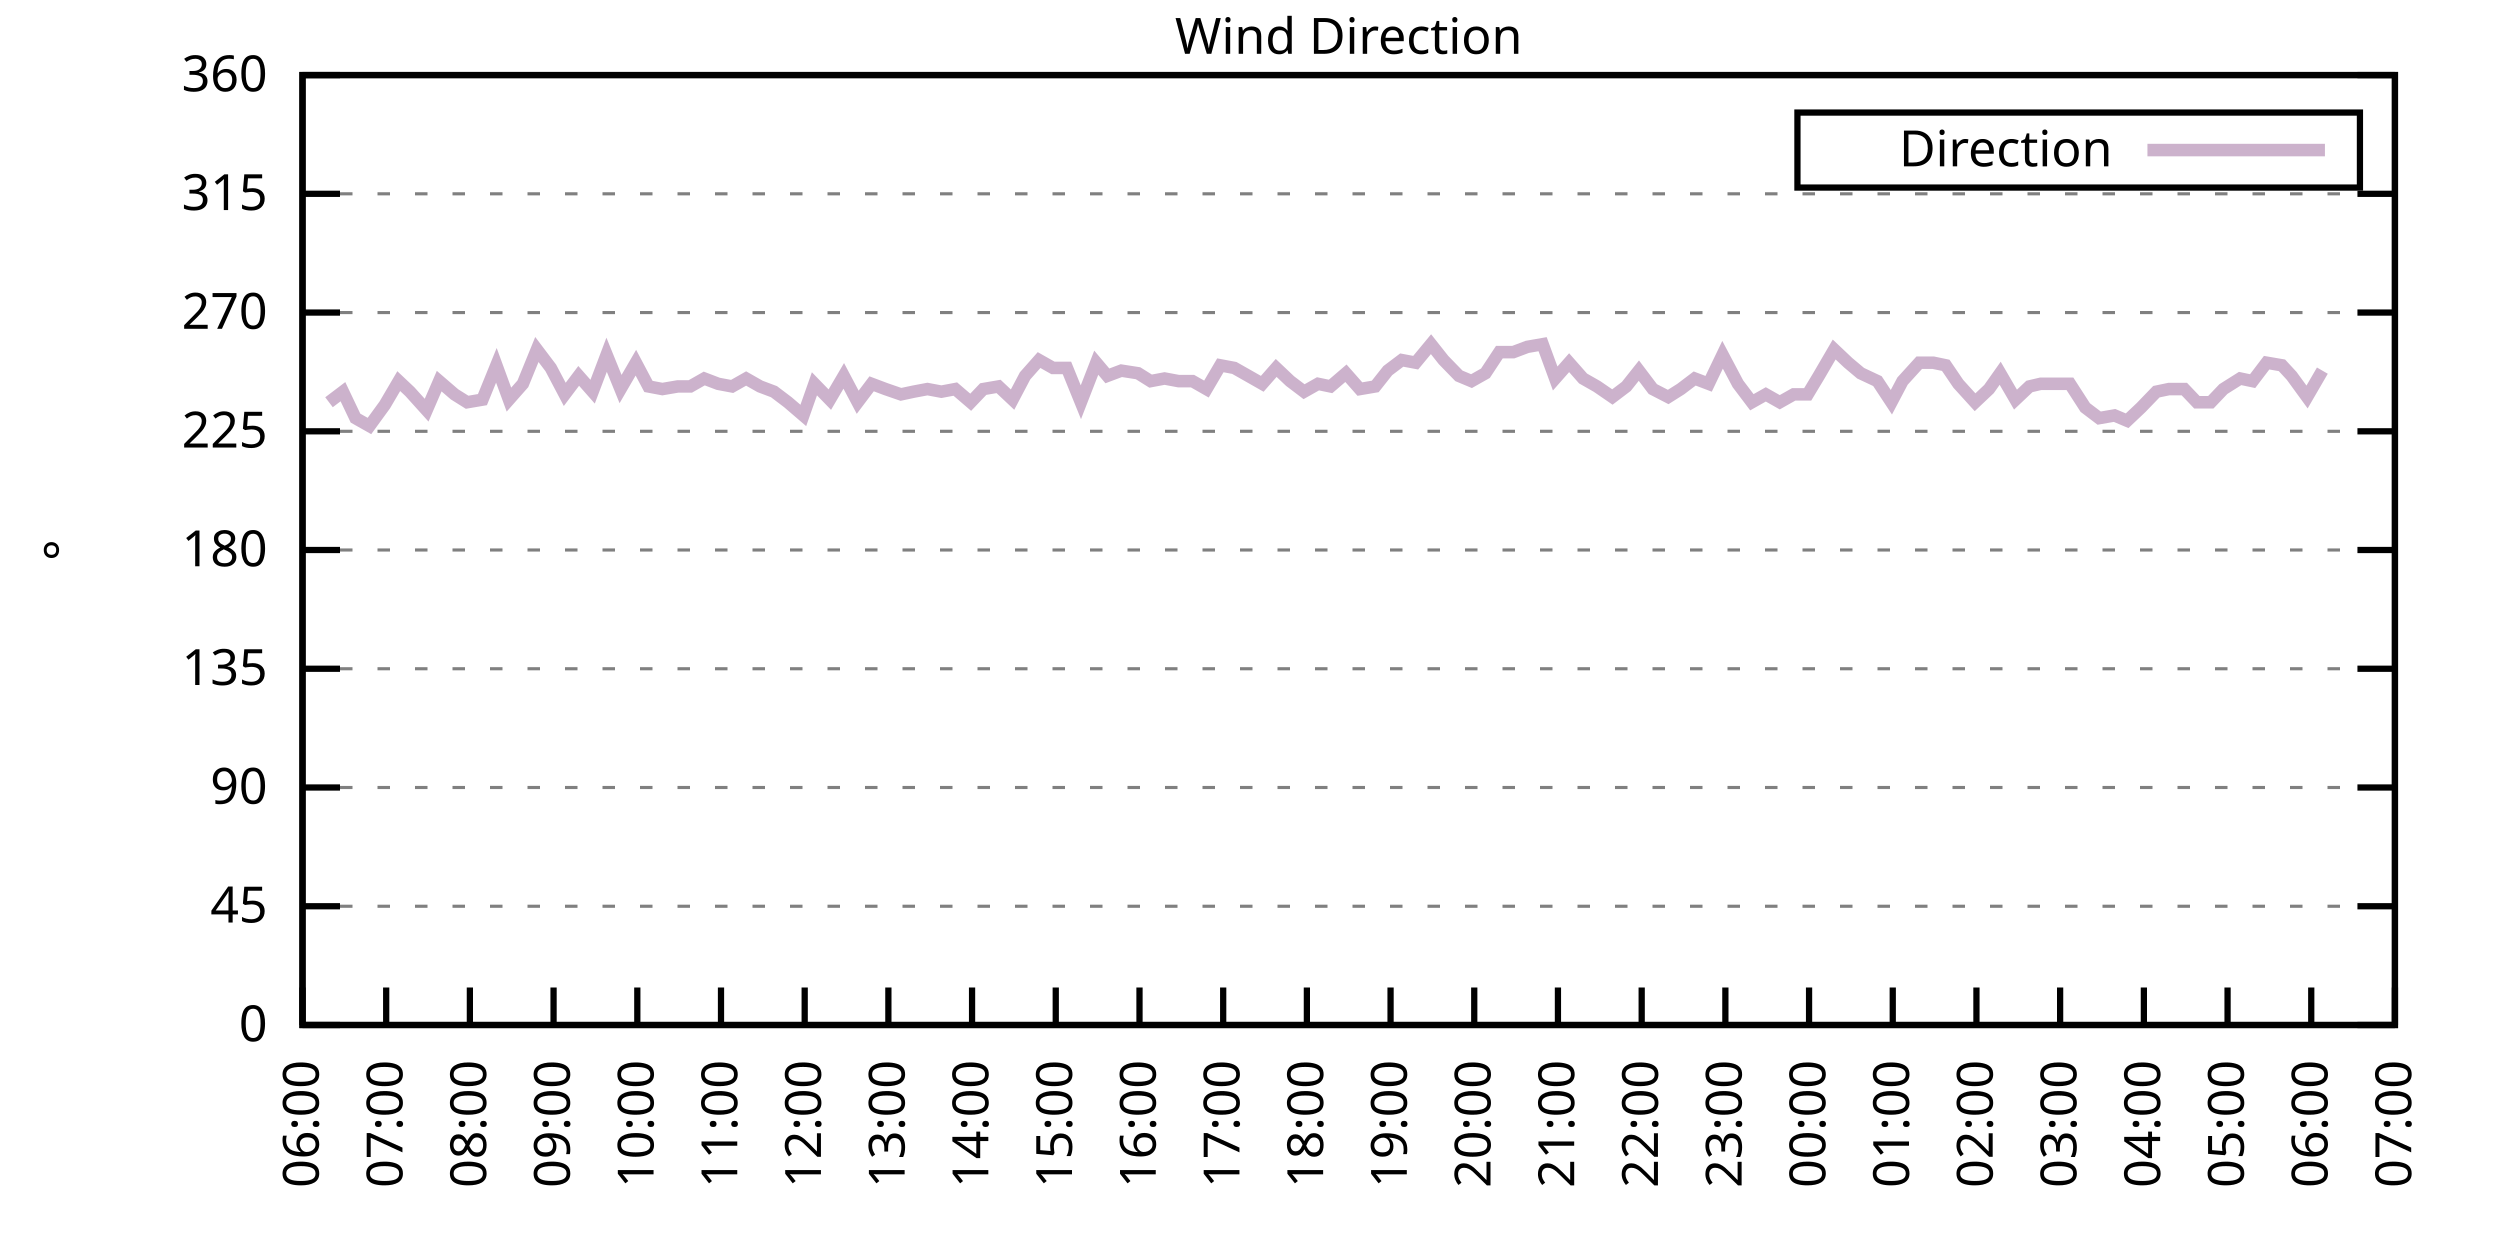
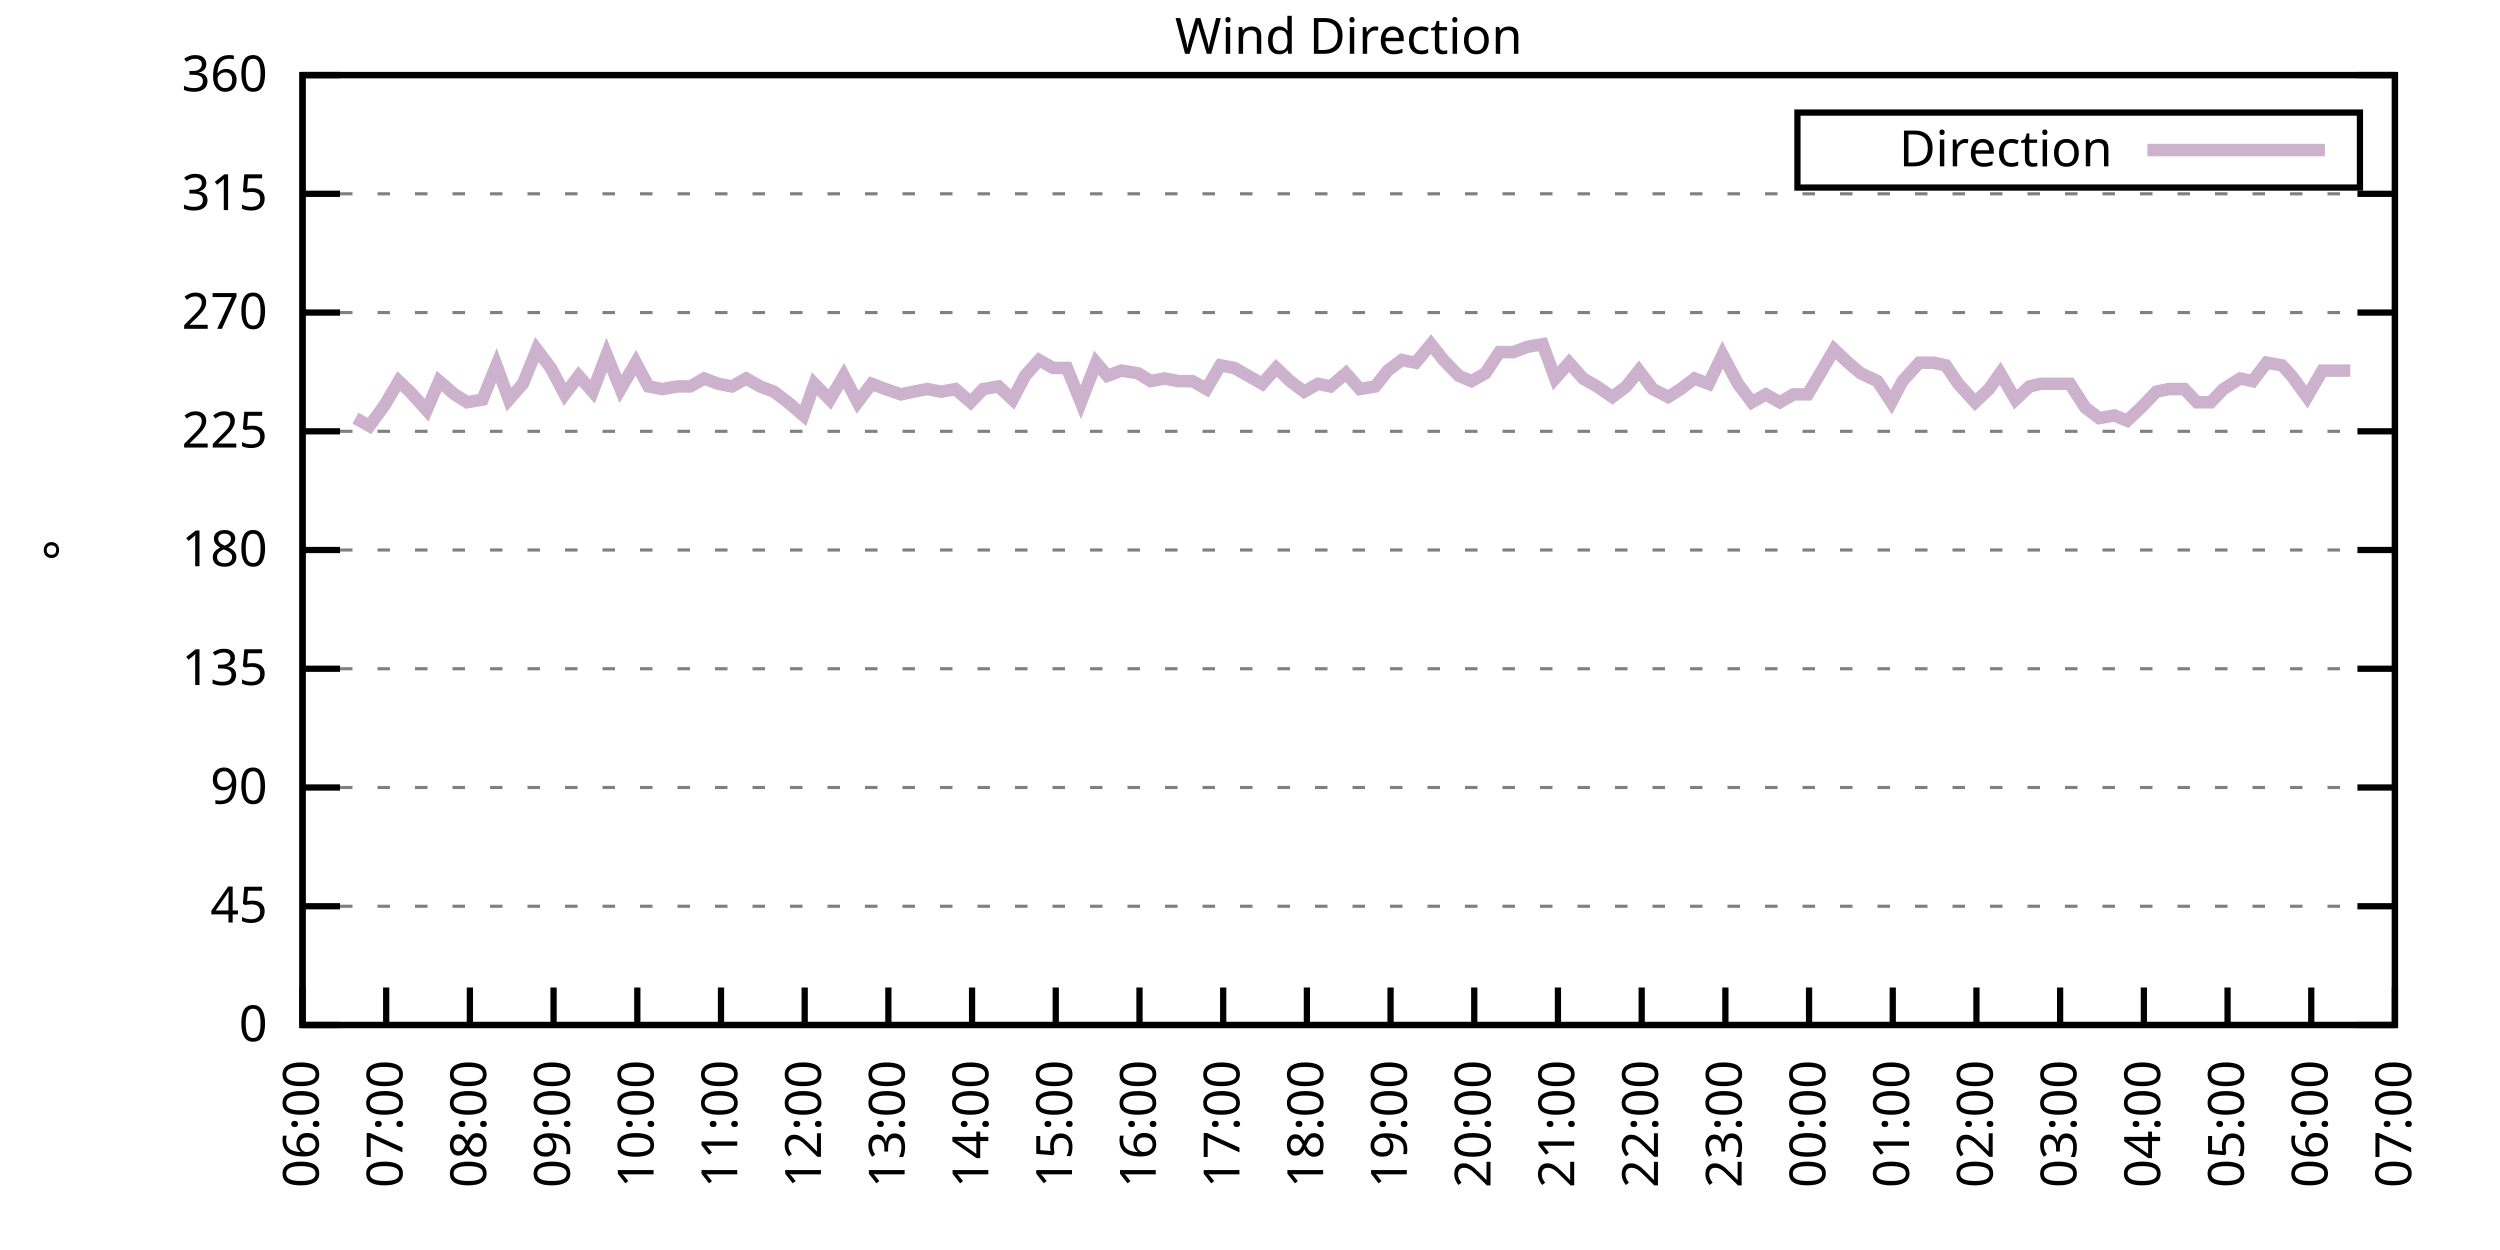
<svg xmlns="http://www.w3.org/2000/svg" xmlns:xlink="http://www.w3.org/1999/xlink" width="400" height="200" viewBox="0 0 400 200">
  <g id="gnuplot_canvas">
    <rect x="0" y="0" width="400" height="200" fill="none" />
    <defs>
      <circle id="gpDot" r="0.5" stroke-width="0.5" stroke="currentColor" />
      <path id="gpPt0" stroke-width="0.333" stroke="currentColor" d="M-1,0 h2 M0,-1 v2" />
      <path id="gpPt1" stroke-width="0.333" stroke="currentColor" d="M-1,-1 L1,1 M1,-1 L-1,1" />
      <path id="gpPt2" stroke-width="0.333" stroke="currentColor" d="M-1,0 L1,0 M0,-1 L0,1 M-1,-1 L1,1 M-1,1 L1,-1" />
      <rect id="gpPt3" stroke-width="0.333" stroke="currentColor" x="-1" y="-1" width="2" height="2" />
      <rect id="gpPt4" stroke-width="0.333" stroke="currentColor" fill="currentColor" x="-1" y="-1" width="2" height="2" />
      <circle id="gpPt5" stroke-width="0.333" stroke="currentColor" cx="0" cy="0" r="1" />
      <use xlink:href="#gpPt5" id="gpPt6" fill="currentColor" stroke="none" />
      <path id="gpPt7" stroke-width="0.333" stroke="currentColor" d="M0,-1.33 L-1.33,0.67 L1.33,0.67 z" />
      <use xlink:href="#gpPt7" id="gpPt8" fill="currentColor" stroke="none" />
      <use xlink:href="#gpPt7" id="gpPt9" stroke="currentColor" transform="rotate(180)" />
      <use xlink:href="#gpPt9" id="gpPt10" fill="currentColor" stroke="none" />
      <use xlink:href="#gpPt3" id="gpPt11" stroke="currentColor" transform="rotate(45)" />
      <use xlink:href="#gpPt11" id="gpPt12" fill="currentColor" stroke="none" />
      <path id="gpPt13" stroke-width="0.333" stroke="currentColor" d="M0,1.330 L1.265,0.411 L0.782,-1.067 L-0.782,-1.076 L-1.265,0.411 z" />
      <use xlink:href="#gpPt13" id="gpPt14" fill="currentColor" stroke="none" />
      <filter id="textbox" filterUnits="objectBoundingBox" x="0" y="0" height="1" width="1">
        <feFlood flood-color="white" flood-opacity="1" result="bgnd" />
        <feComposite in="SourceGraphic" in2="bgnd" operator="atop" />
      </filter>
      <filter id="greybox" filterUnits="objectBoundingBox" x="0" y="0" height="1" width="1">
        <feFlood flood-color="lightgrey" flood-opacity="1" result="grey" />
        <feComposite in="SourceGraphic" in2="grey" operator="atop" />
      </filter>
    </defs>
    <g fill="none" color="white" stroke="currentColor" stroke-width="1.00" stroke-linecap="butt" stroke-linejoin="miter">
</g>
    <g fill="none" color="black" stroke="currentColor" stroke-width="1.00" stroke-linecap="butt" stroke-linejoin="miter">
      <g stroke="none" shape-rendering="crispEdges">
        <polygon fill="rgb(255, 255, 255)" points="48.40,164.00 383.18,164.00 383.18,12.02 48.40,12.02 " />
      </g>
    </g>
    <g fill="none" color="black" stroke="currentColor" stroke-width="1.00" stroke-linecap="butt" stroke-linejoin="miter">
</g>
    <g fill="none" color="black" stroke="black" stroke-width="0.50" stroke-linecap="butt" stroke-linejoin="miter">
</g>
    <g fill="none" color="gray" stroke="currentColor" stroke-width="0.50" stroke-linecap="butt" stroke-linejoin="miter">
      <path stroke="gray" stroke-dasharray="2,4" class="gridline" d="M48.40,164.00 L383.19,164.00  " />
    </g>
    <g fill="none" color="gray" stroke="gray" stroke-width="1.00" stroke-linecap="butt" stroke-linejoin="miter">
</g>
    <g fill="none" color="black" stroke="currentColor" stroke-width="1.00" stroke-linecap="butt" stroke-linejoin="miter">
      <path stroke="black" d="M48.40,164.00 L54.40,164.00 M383.19,164.00 L377.19,164.00  " />
      <g transform="translate(42.80,166.60)" stroke="none" fill="black" font-family="Sans" font-size="8.00" text-anchor="end">
        <text>
          <tspan font-family="Sans"> 0</tspan>
        </text>
      </g>
    </g>
    <g fill="none" color="black" stroke="currentColor" stroke-width="1.00" stroke-linecap="butt" stroke-linejoin="miter">
</g>
    <g fill="none" color="black" stroke="black" stroke-width="0.50" stroke-linecap="butt" stroke-linejoin="miter">
</g>
    <g fill="none" color="gray" stroke="currentColor" stroke-width="0.50" stroke-linecap="butt" stroke-linejoin="miter">
      <path stroke="gray" stroke-dasharray="2,4" class="gridline" d="M48.40,145.00 L383.19,145.00  " />
    </g>
    <g fill="none" color="gray" stroke="gray" stroke-width="1.00" stroke-linecap="butt" stroke-linejoin="miter">
</g>
    <g fill="none" color="black" stroke="currentColor" stroke-width="1.00" stroke-linecap="butt" stroke-linejoin="miter">
      <path stroke="black" d="M48.40,145.00 L54.40,145.00 M383.19,145.00 L377.19,145.00  " />
      <g transform="translate(42.80,147.60)" stroke="none" fill="black" font-family="Sans" font-size="8.00" text-anchor="end">
        <text>
          <tspan font-family="Sans"> 45</tspan>
        </text>
      </g>
    </g>
    <g fill="none" color="black" stroke="currentColor" stroke-width="1.00" stroke-linecap="butt" stroke-linejoin="miter">
</g>
    <g fill="none" color="black" stroke="black" stroke-width="0.50" stroke-linecap="butt" stroke-linejoin="miter">
</g>
    <g fill="none" color="gray" stroke="currentColor" stroke-width="0.50" stroke-linecap="butt" stroke-linejoin="miter">
      <path stroke="gray" stroke-dasharray="2,4" class="gridline" d="M48.40,126.00 L383.19,126.00  " />
    </g>
    <g fill="none" color="gray" stroke="gray" stroke-width="1.00" stroke-linecap="butt" stroke-linejoin="miter">
</g>
    <g fill="none" color="black" stroke="currentColor" stroke-width="1.00" stroke-linecap="butt" stroke-linejoin="miter">
      <path stroke="black" d="M48.40,126.00 L54.40,126.00 M383.19,126.00 L377.19,126.00  " />
      <g transform="translate(42.80,128.60)" stroke="none" fill="black" font-family="Sans" font-size="8.00" text-anchor="end">
        <text>
          <tspan font-family="Sans"> 90</tspan>
        </text>
      </g>
    </g>
    <g fill="none" color="black" stroke="currentColor" stroke-width="1.00" stroke-linecap="butt" stroke-linejoin="miter">
</g>
    <g fill="none" color="black" stroke="black" stroke-width="0.50" stroke-linecap="butt" stroke-linejoin="miter">
</g>
    <g fill="none" color="gray" stroke="currentColor" stroke-width="0.50" stroke-linecap="butt" stroke-linejoin="miter">
      <path stroke="gray" stroke-dasharray="2,4" class="gridline" d="M48.40,107.00 L383.19,107.00  " />
    </g>
    <g fill="none" color="gray" stroke="gray" stroke-width="1.00" stroke-linecap="butt" stroke-linejoin="miter">
</g>
    <g fill="none" color="black" stroke="currentColor" stroke-width="1.00" stroke-linecap="butt" stroke-linejoin="miter">
      <path stroke="black" d="M48.40,107.00 L54.40,107.00 M383.19,107.00 L377.19,107.00  " />
      <g transform="translate(42.80,109.60)" stroke="none" fill="black" font-family="Sans" font-size="8.00" text-anchor="end">
        <text>
          <tspan font-family="Sans"> 135</tspan>
        </text>
      </g>
    </g>
    <g fill="none" color="black" stroke="currentColor" stroke-width="1.00" stroke-linecap="butt" stroke-linejoin="miter">
</g>
    <g fill="none" color="black" stroke="black" stroke-width="0.50" stroke-linecap="butt" stroke-linejoin="miter">
</g>
    <g fill="none" color="gray" stroke="currentColor" stroke-width="0.50" stroke-linecap="butt" stroke-linejoin="miter">
      <path stroke="gray" stroke-dasharray="2,4" class="gridline" d="M48.40,88.00 L383.19,88.00  " />
    </g>
    <g fill="none" color="gray" stroke="gray" stroke-width="1.00" stroke-linecap="butt" stroke-linejoin="miter">
</g>
    <g fill="none" color="black" stroke="currentColor" stroke-width="1.00" stroke-linecap="butt" stroke-linejoin="miter">
      <path stroke="black" d="M48.40,88.00 L54.40,88.00 M383.19,88.00 L377.19,88.00  " />
      <g transform="translate(42.80,90.60)" stroke="none" fill="black" font-family="Sans" font-size="8.00" text-anchor="end">
        <text>
          <tspan font-family="Sans"> 180</tspan>
        </text>
      </g>
    </g>
    <g fill="none" color="black" stroke="currentColor" stroke-width="1.00" stroke-linecap="butt" stroke-linejoin="miter">
</g>
    <g fill="none" color="black" stroke="black" stroke-width="0.50" stroke-linecap="butt" stroke-linejoin="miter">
</g>
    <g fill="none" color="gray" stroke="currentColor" stroke-width="0.50" stroke-linecap="butt" stroke-linejoin="miter">
      <path stroke="gray" stroke-dasharray="2,4" class="gridline" d="M48.40,69.01 L383.19,69.01  " />
    </g>
    <g fill="none" color="gray" stroke="gray" stroke-width="1.00" stroke-linecap="butt" stroke-linejoin="miter">
</g>
    <g fill="none" color="black" stroke="currentColor" stroke-width="1.00" stroke-linecap="butt" stroke-linejoin="miter">
      <path stroke="black" d="M48.40,69.01 L54.40,69.01 M383.19,69.01 L377.19,69.01  " />
      <g transform="translate(42.80,71.61)" stroke="none" fill="black" font-family="Sans" font-size="8.00" text-anchor="end">
        <text>
          <tspan font-family="Sans"> 225</tspan>
        </text>
      </g>
    </g>
    <g fill="none" color="black" stroke="currentColor" stroke-width="1.00" stroke-linecap="butt" stroke-linejoin="miter">
</g>
    <g fill="none" color="black" stroke="black" stroke-width="0.50" stroke-linecap="butt" stroke-linejoin="miter">
</g>
    <g fill="none" color="gray" stroke="currentColor" stroke-width="0.50" stroke-linecap="butt" stroke-linejoin="miter">
      <path stroke="gray" stroke-dasharray="2,4" class="gridline" d="M48.40,50.01 L383.19,50.01  " />
    </g>
    <g fill="none" color="gray" stroke="gray" stroke-width="1.00" stroke-linecap="butt" stroke-linejoin="miter">
</g>
    <g fill="none" color="black" stroke="currentColor" stroke-width="1.00" stroke-linecap="butt" stroke-linejoin="miter">
      <path stroke="black" d="M48.40,50.01 L54.40,50.01 M383.19,50.01 L377.19,50.01  " />
      <g transform="translate(42.80,52.61)" stroke="none" fill="black" font-family="Sans" font-size="8.00" text-anchor="end">
        <text>
          <tspan font-family="Sans"> 270</tspan>
        </text>
      </g>
    </g>
    <g fill="none" color="black" stroke="currentColor" stroke-width="1.00" stroke-linecap="butt" stroke-linejoin="miter">
</g>
    <g fill="none" color="black" stroke="black" stroke-width="0.50" stroke-linecap="butt" stroke-linejoin="miter">
</g>
    <g fill="none" color="gray" stroke="currentColor" stroke-width="0.50" stroke-linecap="butt" stroke-linejoin="miter">
      <path stroke="gray" stroke-dasharray="2,4" class="gridline" d="M48.40,31.01 L383.19,31.01  " />
    </g>
    <g fill="none" color="gray" stroke="gray" stroke-width="1.00" stroke-linecap="butt" stroke-linejoin="miter">
</g>
    <g fill="none" color="black" stroke="currentColor" stroke-width="1.00" stroke-linecap="butt" stroke-linejoin="miter">
      <path stroke="black" d="M48.40,31.01 L54.40,31.01 M383.19,31.01 L377.19,31.01  " />
      <g transform="translate(42.80,33.61)" stroke="none" fill="black" font-family="Sans" font-size="8.00" text-anchor="end">
        <text>
          <tspan font-family="Sans"> 315</tspan>
        </text>
      </g>
    </g>
    <g fill="none" color="black" stroke="currentColor" stroke-width="1.00" stroke-linecap="butt" stroke-linejoin="miter">
</g>
    <g fill="none" color="black" stroke="black" stroke-width="0.50" stroke-linecap="butt" stroke-linejoin="miter">
</g>
    <g fill="none" color="gray" stroke="currentColor" stroke-width="0.50" stroke-linecap="butt" stroke-linejoin="miter">
      <path stroke="gray" stroke-dasharray="2,4" class="gridline" d="M48.40,12.01 L383.19,12.01  " />
    </g>
    <g fill="none" color="gray" stroke="gray" stroke-width="1.00" stroke-linecap="butt" stroke-linejoin="miter">
</g>
    <g fill="none" color="black" stroke="currentColor" stroke-width="1.00" stroke-linecap="butt" stroke-linejoin="miter">
      <path stroke="black" d="M48.40,12.01 L54.40,12.01 M383.19,12.01 L377.19,12.01  " />
      <g transform="translate(42.80,14.61)" stroke="none" fill="black" font-family="Sans" font-size="8.00" text-anchor="end">
        <text>
          <tspan font-family="Sans"> 360</tspan>
        </text>
      </g>
    </g>
    <g fill="none" color="black" stroke="currentColor" stroke-width="1.00" stroke-linecap="butt" stroke-linejoin="miter">
      <path stroke="black" d="M48.40,164.00 L48.40,158.00  " />
      <g transform="translate(51.00,169.60) rotate(270.00)" stroke="none" fill="black" font-family="Sans" font-size="8.00" text-anchor="end">
        <text>
          <tspan font-family="Sans">06:00</tspan>
        </text>
      </g>
    </g>
    <g fill="none" color="black" stroke="currentColor" stroke-width="1.00" stroke-linecap="butt" stroke-linejoin="miter">
      <path stroke="black" d="M61.79,164.00 L61.79,158.00  " />
      <g transform="translate(64.39,169.60) rotate(270.00)" stroke="none" fill="black" font-family="Sans" font-size="8.00" text-anchor="end">
        <text>
          <tspan font-family="Sans">07:00</tspan>
        </text>
      </g>
    </g>
    <g fill="none" color="black" stroke="currentColor" stroke-width="1.00" stroke-linecap="butt" stroke-linejoin="miter">
      <path stroke="black" d="M75.18,164.00 L75.18,158.00  " />
      <g transform="translate(77.78,169.60) rotate(270.00)" stroke="none" fill="black" font-family="Sans" font-size="8.00" text-anchor="end">
        <text>
          <tspan font-family="Sans">08:00</tspan>
        </text>
      </g>
    </g>
    <g fill="none" color="black" stroke="currentColor" stroke-width="1.00" stroke-linecap="butt" stroke-linejoin="miter">
      <path stroke="black" d="M88.57,164.00 L88.57,158.00  " />
      <g transform="translate(91.17,169.60) rotate(270.00)" stroke="none" fill="black" font-family="Sans" font-size="8.00" text-anchor="end">
        <text>
          <tspan font-family="Sans">09:00</tspan>
        </text>
      </g>
    </g>
    <g fill="none" color="black" stroke="currentColor" stroke-width="1.00" stroke-linecap="butt" stroke-linejoin="miter">
      <path stroke="black" d="M101.97,164.00 L101.97,158.00  " />
      <g transform="translate(104.57,169.60) rotate(270.00)" stroke="none" fill="black" font-family="Sans" font-size="8.00" text-anchor="end">
        <text>
          <tspan font-family="Sans">10:00</tspan>
        </text>
      </g>
    </g>
    <g fill="none" color="black" stroke="currentColor" stroke-width="1.00" stroke-linecap="butt" stroke-linejoin="miter">
      <path stroke="black" d="M115.36,164.00 L115.36,158.00  " />
      <g transform="translate(117.96,169.60) rotate(270.00)" stroke="none" fill="black" font-family="Sans" font-size="8.00" text-anchor="end">
        <text>
          <tspan font-family="Sans">11:00</tspan>
        </text>
      </g>
    </g>
    <g fill="none" color="black" stroke="currentColor" stroke-width="1.00" stroke-linecap="butt" stroke-linejoin="miter">
      <path stroke="black" d="M128.75,164.00 L128.75,158.00  " />
      <g transform="translate(131.35,169.60) rotate(270.00)" stroke="none" fill="black" font-family="Sans" font-size="8.00" text-anchor="end">
        <text>
          <tspan font-family="Sans">12:00</tspan>
        </text>
      </g>
    </g>
    <g fill="none" color="black" stroke="currentColor" stroke-width="1.00" stroke-linecap="butt" stroke-linejoin="miter">
      <path stroke="black" d="M142.14,164.00 L142.14,158.00  " />
      <g transform="translate(144.74,169.60) rotate(270.00)" stroke="none" fill="black" font-family="Sans" font-size="8.00" text-anchor="end">
        <text>
          <tspan font-family="Sans">13:00</tspan>
        </text>
      </g>
    </g>
    <g fill="none" color="black" stroke="currentColor" stroke-width="1.00" stroke-linecap="butt" stroke-linejoin="miter">
      <path stroke="black" d="M155.53,164.00 L155.53,158.00  " />
      <g transform="translate(158.13,169.60) rotate(270.00)" stroke="none" fill="black" font-family="Sans" font-size="8.00" text-anchor="end">
        <text>
          <tspan font-family="Sans">14:00</tspan>
        </text>
      </g>
    </g>
    <g fill="none" color="black" stroke="currentColor" stroke-width="1.00" stroke-linecap="butt" stroke-linejoin="miter">
      <path stroke="black" d="M168.92,164.00 L168.92,158.00  " />
      <g transform="translate(171.52,169.60) rotate(270.00)" stroke="none" fill="black" font-family="Sans" font-size="8.00" text-anchor="end">
        <text>
          <tspan font-family="Sans">15:00</tspan>
        </text>
      </g>
    </g>
    <g fill="none" color="black" stroke="currentColor" stroke-width="1.00" stroke-linecap="butt" stroke-linejoin="miter">
      <path stroke="black" d="M182.32,164.00 L182.32,158.00  " />
      <g transform="translate(184.92,169.60) rotate(270.00)" stroke="none" fill="black" font-family="Sans" font-size="8.00" text-anchor="end">
        <text>
          <tspan font-family="Sans">16:00</tspan>
        </text>
      </g>
    </g>
    <g fill="none" color="black" stroke="currentColor" stroke-width="1.00" stroke-linecap="butt" stroke-linejoin="miter">
      <path stroke="black" d="M195.71,164.00 L195.71,158.00  " />
      <g transform="translate(198.31,169.60) rotate(270.00)" stroke="none" fill="black" font-family="Sans" font-size="8.00" text-anchor="end">
        <text>
          <tspan font-family="Sans">17:00</tspan>
        </text>
      </g>
    </g>
    <g fill="none" color="black" stroke="currentColor" stroke-width="1.00" stroke-linecap="butt" stroke-linejoin="miter">
      <path stroke="black" d="M209.10,164.00 L209.10,158.00  " />
      <g transform="translate(211.70,169.60) rotate(270.00)" stroke="none" fill="black" font-family="Sans" font-size="8.00" text-anchor="end">
        <text>
          <tspan font-family="Sans">18:00</tspan>
        </text>
      </g>
    </g>
    <g fill="none" color="black" stroke="currentColor" stroke-width="1.00" stroke-linecap="butt" stroke-linejoin="miter">
      <path stroke="black" d="M222.49,164.00 L222.49,158.00  " />
      <g transform="translate(225.09,169.60) rotate(270.00)" stroke="none" fill="black" font-family="Sans" font-size="8.00" text-anchor="end">
        <text>
          <tspan font-family="Sans">19:00</tspan>
        </text>
      </g>
    </g>
    <g fill="none" color="black" stroke="currentColor" stroke-width="1.00" stroke-linecap="butt" stroke-linejoin="miter">
      <path stroke="black" d="M235.88,164.00 L235.88,158.00  " />
      <g transform="translate(238.48,169.60) rotate(270.00)" stroke="none" fill="black" font-family="Sans" font-size="8.00" text-anchor="end">
        <text>
          <tspan font-family="Sans">20:00</tspan>
        </text>
      </g>
    </g>
    <g fill="none" color="black" stroke="currentColor" stroke-width="1.00" stroke-linecap="butt" stroke-linejoin="miter">
      <path stroke="black" d="M249.27,164.00 L249.27,158.00  " />
      <g transform="translate(251.87,169.60) rotate(270.00)" stroke="none" fill="black" font-family="Sans" font-size="8.00" text-anchor="end">
        <text>
          <tspan font-family="Sans">21:00</tspan>
        </text>
      </g>
    </g>
    <g fill="none" color="black" stroke="currentColor" stroke-width="1.00" stroke-linecap="butt" stroke-linejoin="miter">
      <path stroke="black" d="M262.67,164.00 L262.67,158.00  " />
      <g transform="translate(265.27,169.60) rotate(270.00)" stroke="none" fill="black" font-family="Sans" font-size="8.00" text-anchor="end">
        <text>
          <tspan font-family="Sans">22:00</tspan>
        </text>
      </g>
    </g>
    <g fill="none" color="black" stroke="currentColor" stroke-width="1.00" stroke-linecap="butt" stroke-linejoin="miter">
      <path stroke="black" d="M276.06,164.00 L276.06,158.00  " />
      <g transform="translate(278.66,169.60) rotate(270.00)" stroke="none" fill="black" font-family="Sans" font-size="8.00" text-anchor="end">
        <text>
          <tspan font-family="Sans">23:00</tspan>
        </text>
      </g>
    </g>
    <g fill="none" color="black" stroke="currentColor" stroke-width="1.00" stroke-linecap="butt" stroke-linejoin="miter">
      <path stroke="black" d="M289.45,164.00 L289.45,158.00  " />
      <g transform="translate(292.05,169.60) rotate(270.00)" stroke="none" fill="black" font-family="Sans" font-size="8.00" text-anchor="end">
        <text>
          <tspan font-family="Sans">00:00</tspan>
        </text>
      </g>
    </g>
    <g fill="none" color="black" stroke="currentColor" stroke-width="1.00" stroke-linecap="butt" stroke-linejoin="miter">
      <path stroke="black" d="M302.84,164.00 L302.84,158.00  " />
      <g transform="translate(305.44,169.60) rotate(270.00)" stroke="none" fill="black" font-family="Sans" font-size="8.00" text-anchor="end">
        <text>
          <tspan font-family="Sans">01:00</tspan>
        </text>
      </g>
    </g>
    <g fill="none" color="black" stroke="currentColor" stroke-width="1.00" stroke-linecap="butt" stroke-linejoin="miter">
      <path stroke="black" d="M316.23,164.00 L316.23,158.00  " />
      <g transform="translate(318.83,169.60) rotate(270.00)" stroke="none" fill="black" font-family="Sans" font-size="8.00" text-anchor="end">
        <text>
          <tspan font-family="Sans">02:00</tspan>
        </text>
      </g>
    </g>
    <g fill="none" color="black" stroke="currentColor" stroke-width="1.00" stroke-linecap="butt" stroke-linejoin="miter">
      <path stroke="black" d="M329.62,164.00 L329.62,158.00  " />
      <g transform="translate(332.22,169.60) rotate(270.00)" stroke="none" fill="black" font-family="Sans" font-size="8.00" text-anchor="end">
        <text>
          <tspan font-family="Sans">03:00</tspan>
        </text>
      </g>
    </g>
    <g fill="none" color="black" stroke="currentColor" stroke-width="1.00" stroke-linecap="butt" stroke-linejoin="miter">
      <path stroke="black" d="M343.02,164.00 L343.02,158.00  " />
      <g transform="translate(345.62,169.60) rotate(270.00)" stroke="none" fill="black" font-family="Sans" font-size="8.00" text-anchor="end">
        <text>
          <tspan font-family="Sans">04:00</tspan>
        </text>
      </g>
    </g>
    <g fill="none" color="black" stroke="currentColor" stroke-width="1.00" stroke-linecap="butt" stroke-linejoin="miter">
      <path stroke="black" d="M356.41,164.00 L356.41,158.00  " />
      <g transform="translate(359.01,169.60) rotate(270.00)" stroke="none" fill="black" font-family="Sans" font-size="8.00" text-anchor="end">
        <text>
          <tspan font-family="Sans">05:00</tspan>
        </text>
      </g>
    </g>
    <g fill="none" color="black" stroke="currentColor" stroke-width="1.00" stroke-linecap="butt" stroke-linejoin="miter">
      <path stroke="black" d="M369.80,164.00 L369.80,158.00  " />
      <g transform="translate(372.40,169.60) rotate(270.00)" stroke="none" fill="black" font-family="Sans" font-size="8.00" text-anchor="end">
        <text>
          <tspan font-family="Sans">06:00</tspan>
        </text>
      </g>
    </g>
    <g fill="none" color="black" stroke="currentColor" stroke-width="1.00" stroke-linecap="butt" stroke-linejoin="miter">
      <path stroke="black" d="M383.19,164.00 L383.19,158.00  " />
      <g transform="translate(385.79,169.60) rotate(270.00)" stroke="none" fill="black" font-family="Sans" font-size="8.00" text-anchor="end">
        <text>
          <tspan font-family="Sans">07:00</tspan>
        </text>
      </g>
    </g>
    <g fill="none" color="black" stroke="currentColor" stroke-width="1.00" stroke-linecap="butt" stroke-linejoin="miter">
</g>
    <g fill="none" color="black" stroke="currentColor" stroke-width="1.00" stroke-linecap="butt" stroke-linejoin="miter">
      <path stroke="black" d="M48.40,12.01 L48.40,164.00 L383.19,164.00 L383.19,12.01 L48.40,12.01 Z  " />
    </g>
    <g fill="none" color="black" stroke="currentColor" stroke-width="1.00" stroke-linecap="butt" stroke-linejoin="miter">
</g>
    <g fill="none" color="black" stroke="currentColor" stroke-width="1.00" stroke-linecap="butt" stroke-linejoin="miter">
      <path stroke="black" d="M287.59,30.01 L287.59,18.01 L377.59,18.01 L377.59,30.01 L287.59,30.01 Z  " />
    </g>
    <g id="Wind_direction_plot_1">
      <g fill="none" color="white" stroke="black" stroke-width="2.00" stroke-linecap="butt" stroke-linejoin="miter">
</g>
      <g fill="none" color="black" stroke="currentColor" stroke-width="2.00" stroke-linecap="butt" stroke-linejoin="miter">
        <g transform="translate(337.99,26.61)" stroke="none" fill="black" font-family="Sans" font-size="8.00" text-anchor="end">
          <text>
            <tspan font-family="Sans">Direction</tspan>
          </text>
        </g>
      </g>
      <g fill="none" color="black" stroke="currentColor" stroke-width="2.00" stroke-linecap="butt" stroke-linejoin="miter">
-         <path stroke="rgb(204, 178, 204)" d="M343.59,24.01 L371.99,24.01 M52.64,64.36 L54.87,62.67 L56.88,66.90 L59.11,68.16 L61.57,64.78 L63.80,60.98   L65.59,62.67 L68.26,65.63 L70.27,60.98 L72.73,63.10 L74.74,64.36 L77.19,63.94 L79.42,58.45 L81.43,63.94   L83.66,61.41 L85.90,55.92 L88.13,58.87 L90.36,63.10 L92.59,60.14 L94.82,62.67 L97.06,56.76 L99.29,62.25   L101.74,58.03 L103.75,61.83 L105.98,62.25 L108.44,61.83 L110.45,61.83 L112.68,60.56 L114.91,61.41 L117.14,61.83   L119.38,60.56 L121.61,61.83 L123.84,62.67 L126.07,64.36 L128.53,66.47 L130.31,61.41 L132.77,63.94 L135.00,60.14   L137.23,64.36 L139.46,61.41 L141.69,62.25 L144.15,63.10 L146.16,62.67 L148.39,62.25 L150.62,62.67 L152.85,62.25   L155.31,64.36 L157.32,62.25 L159.77,61.83 L162.01,63.94 L164.01,60.14 L166.25,57.61 L168.48,58.87 L170.71,58.87   L172.94,64.36 L175.40,58.03 L177.18,60.14 L179.41,59.30 L182.09,59.72 L184.10,60.98 L186.33,60.56 L188.57,60.98   L190.80,60.98 L193.03,62.25 L195.26,58.45 L197.49,58.87 L199.73,60.14 L201.96,61.41 L204.19,58.87 L206.42,60.98   L208.65,62.67 L210.88,61.41 L212.89,61.83 L215.35,59.72 L217.58,62.25 L220.04,61.83 L222.04,59.30 L224.28,57.61   L226.51,58.03 L228.96,55.07 L230.97,57.61 L233.43,60.14 L235.44,60.98 L237.67,59.72 L239.90,56.34 L242.13,56.34   L244.36,55.50 L246.82,55.07 L248.83,60.56 L251.06,58.03 L253.29,60.56 L255.52,61.83 L257.98,63.52 L260.21,61.83   L262.22,59.30 L264.45,62.25 L266.91,63.52 L268.92,62.25 L271.15,60.56 L273.38,61.41 L275.61,56.76 L278.07,61.41   L280.30,64.36 L282.53,63.10 L284.76,64.36 L286.99,63.10 L289.23,63.10 L291.01,60.14 L293.47,55.92 L295.70,58.03   L297.71,59.72 L300.39,60.98 L302.62,64.36 L304.40,60.98 L307.08,58.03 L309.31,58.03 L311.32,58.45 L313.33,61.41   L316.01,64.36 L318.24,62.25 L320.03,59.72 L322.48,63.94 L324.71,61.83 L326.50,61.41 L329.40,61.41 L331.19,61.41   L333.64,65.21 L335.87,66.90 L338.33,66.47 L340.34,67.32 L342.57,65.21 L345.02,62.67 L347.03,62.25 L349.49,62.25   L351.50,64.36 L353.73,64.36 L355.74,62.25 L358.42,60.56 L360.42,60.98 L362.66,58.03 L365.11,58.45 L366.67,60.14   L369.13,63.52 L371.58,59.30  " />
+         <path stroke="rgb(204, 178, 204)" d="M343.59,24.01 L371.99,24.01 M56.88,66.90 L59.11,68.16 L61.57,64.78 L63.80,60.98 L65.59,62.67 L68.26,65.63   L70.27,60.98 L72.73,63.10 L74.74,64.36 L77.19,63.94 L79.42,58.45 L81.43,63.94 L83.66,61.41 L85.90,55.92   L88.13,58.87 L90.36,63.10 L92.59,60.14 L94.82,62.67 L97.06,56.76 L99.29,62.25 L101.74,58.03 L103.75,61.83   L105.98,62.25 L108.44,61.83 L110.45,61.83 L112.68,60.56 L114.91,61.41 L117.14,61.83 L119.38,60.56 L121.61,61.83   L123.84,62.67 L126.07,64.36 L128.53,66.47 L130.31,61.41 L132.77,63.94 L135.00,60.14 L137.23,64.36 L139.46,61.41   L141.69,62.25 L144.15,63.10 L146.16,62.67 L148.39,62.25 L150.62,62.67 L152.85,62.25 L155.31,64.36 L157.32,62.25   L159.77,61.83 L162.01,63.94 L164.01,60.14 L166.25,57.61 L168.48,58.87 L170.71,58.87 L172.94,64.36 L175.40,58.03   L177.18,60.14 L179.41,59.30 L182.09,59.72 L184.10,60.98 L186.33,60.56 L188.57,60.98 L190.80,60.98 L193.03,62.25   L195.26,58.45 L197.49,58.87 L199.73,60.14 L201.96,61.41 L204.19,58.87 L206.42,60.98 L208.65,62.67 L210.88,61.41   L212.89,61.83 L215.35,59.72 L217.58,62.25 L220.04,61.83 L222.04,59.30 L224.28,57.61 L226.51,58.03 L228.96,55.07   L230.97,57.61 L233.43,60.14 L235.44,60.98 L237.67,59.72 L239.90,56.34 L242.13,56.34 L244.36,55.50 L246.82,55.07   L248.83,60.56 L251.06,58.03 L253.29,60.56 L255.52,61.83 L257.98,63.52 L260.21,61.83 L262.22,59.30 L264.45,62.25   L266.91,63.52 L268.92,62.25 L271.15,60.56 L273.38,61.41 L275.61,56.76 L278.07,61.41 L280.30,64.36 L282.53,63.10   L284.76,64.36 L286.99,63.10 L289.23,63.10 L291.01,60.14 L293.47,55.92 L295.70,58.03 L297.71,59.72 L300.39,60.98   L302.62,64.36 L304.40,60.98 L307.08,58.03 L309.31,58.03 L311.32,58.45 L313.33,61.41 L316.01,64.36 L318.24,62.25   L320.03,59.72 L322.48,63.94 L324.71,61.83 L326.50,61.41 L329.40,61.41 L331.19,61.41 L333.64,65.21 L335.87,66.90   L338.33,66.47 L340.34,67.32 L342.57,65.21 L345.02,62.67 L347.03,62.25 L349.49,62.25 L351.50,64.36 L353.73,64.36   L355.74,62.25 L358.42,60.56 L360.42,60.98 L362.66,58.03 L365.11,58.45 L366.67,60.14 L369.13,63.52 L371.58,59.30   L373.82,59.30 L376.05,59.30  " />
      </g>
    </g>
    <g fill="none" color="black" stroke="currentColor" stroke-width="2.00" stroke-linecap="butt" stroke-linejoin="miter">
</g>
    <g fill="none" color="black" stroke="black" stroke-width="1.00" stroke-linecap="butt" stroke-linejoin="miter">
</g>
    <g fill="none" color="black" stroke="currentColor" stroke-width="1.00" stroke-linecap="butt" stroke-linejoin="miter">
      <path stroke="black" d="M48.40,12.01 L48.40,164.00 L383.19,164.00 L383.19,12.01 L48.40,12.01 Z  " />
      <g transform="translate(12.80,88.01) rotate(270.00)" stroke="none" fill="black" font-family="Sans" font-size="8.00" text-anchor="middle">
        <text>
          <tspan font-family="Sans">°</tspan>
        </text>
      </g>
    </g>
    <g fill="none" color="black" stroke="currentColor" stroke-width="1.00" stroke-linecap="butt" stroke-linejoin="miter">
</g>
    <g fill="none" color="black" stroke="currentColor" stroke-width="1.00" stroke-linecap="butt" stroke-linejoin="miter">
      <g transform="translate(215.79,8.61)" stroke="none" fill="black" font-family="Sans" font-size="8.00" text-anchor="middle">
        <text>
          <tspan font-family="Sans">Wind Direction</tspan>
        </text>
      </g>
    </g>
    <g fill="none" color="black" stroke="currentColor" stroke-width="1.00" stroke-linecap="butt" stroke-linejoin="miter">
</g>
  </g>
</svg>
